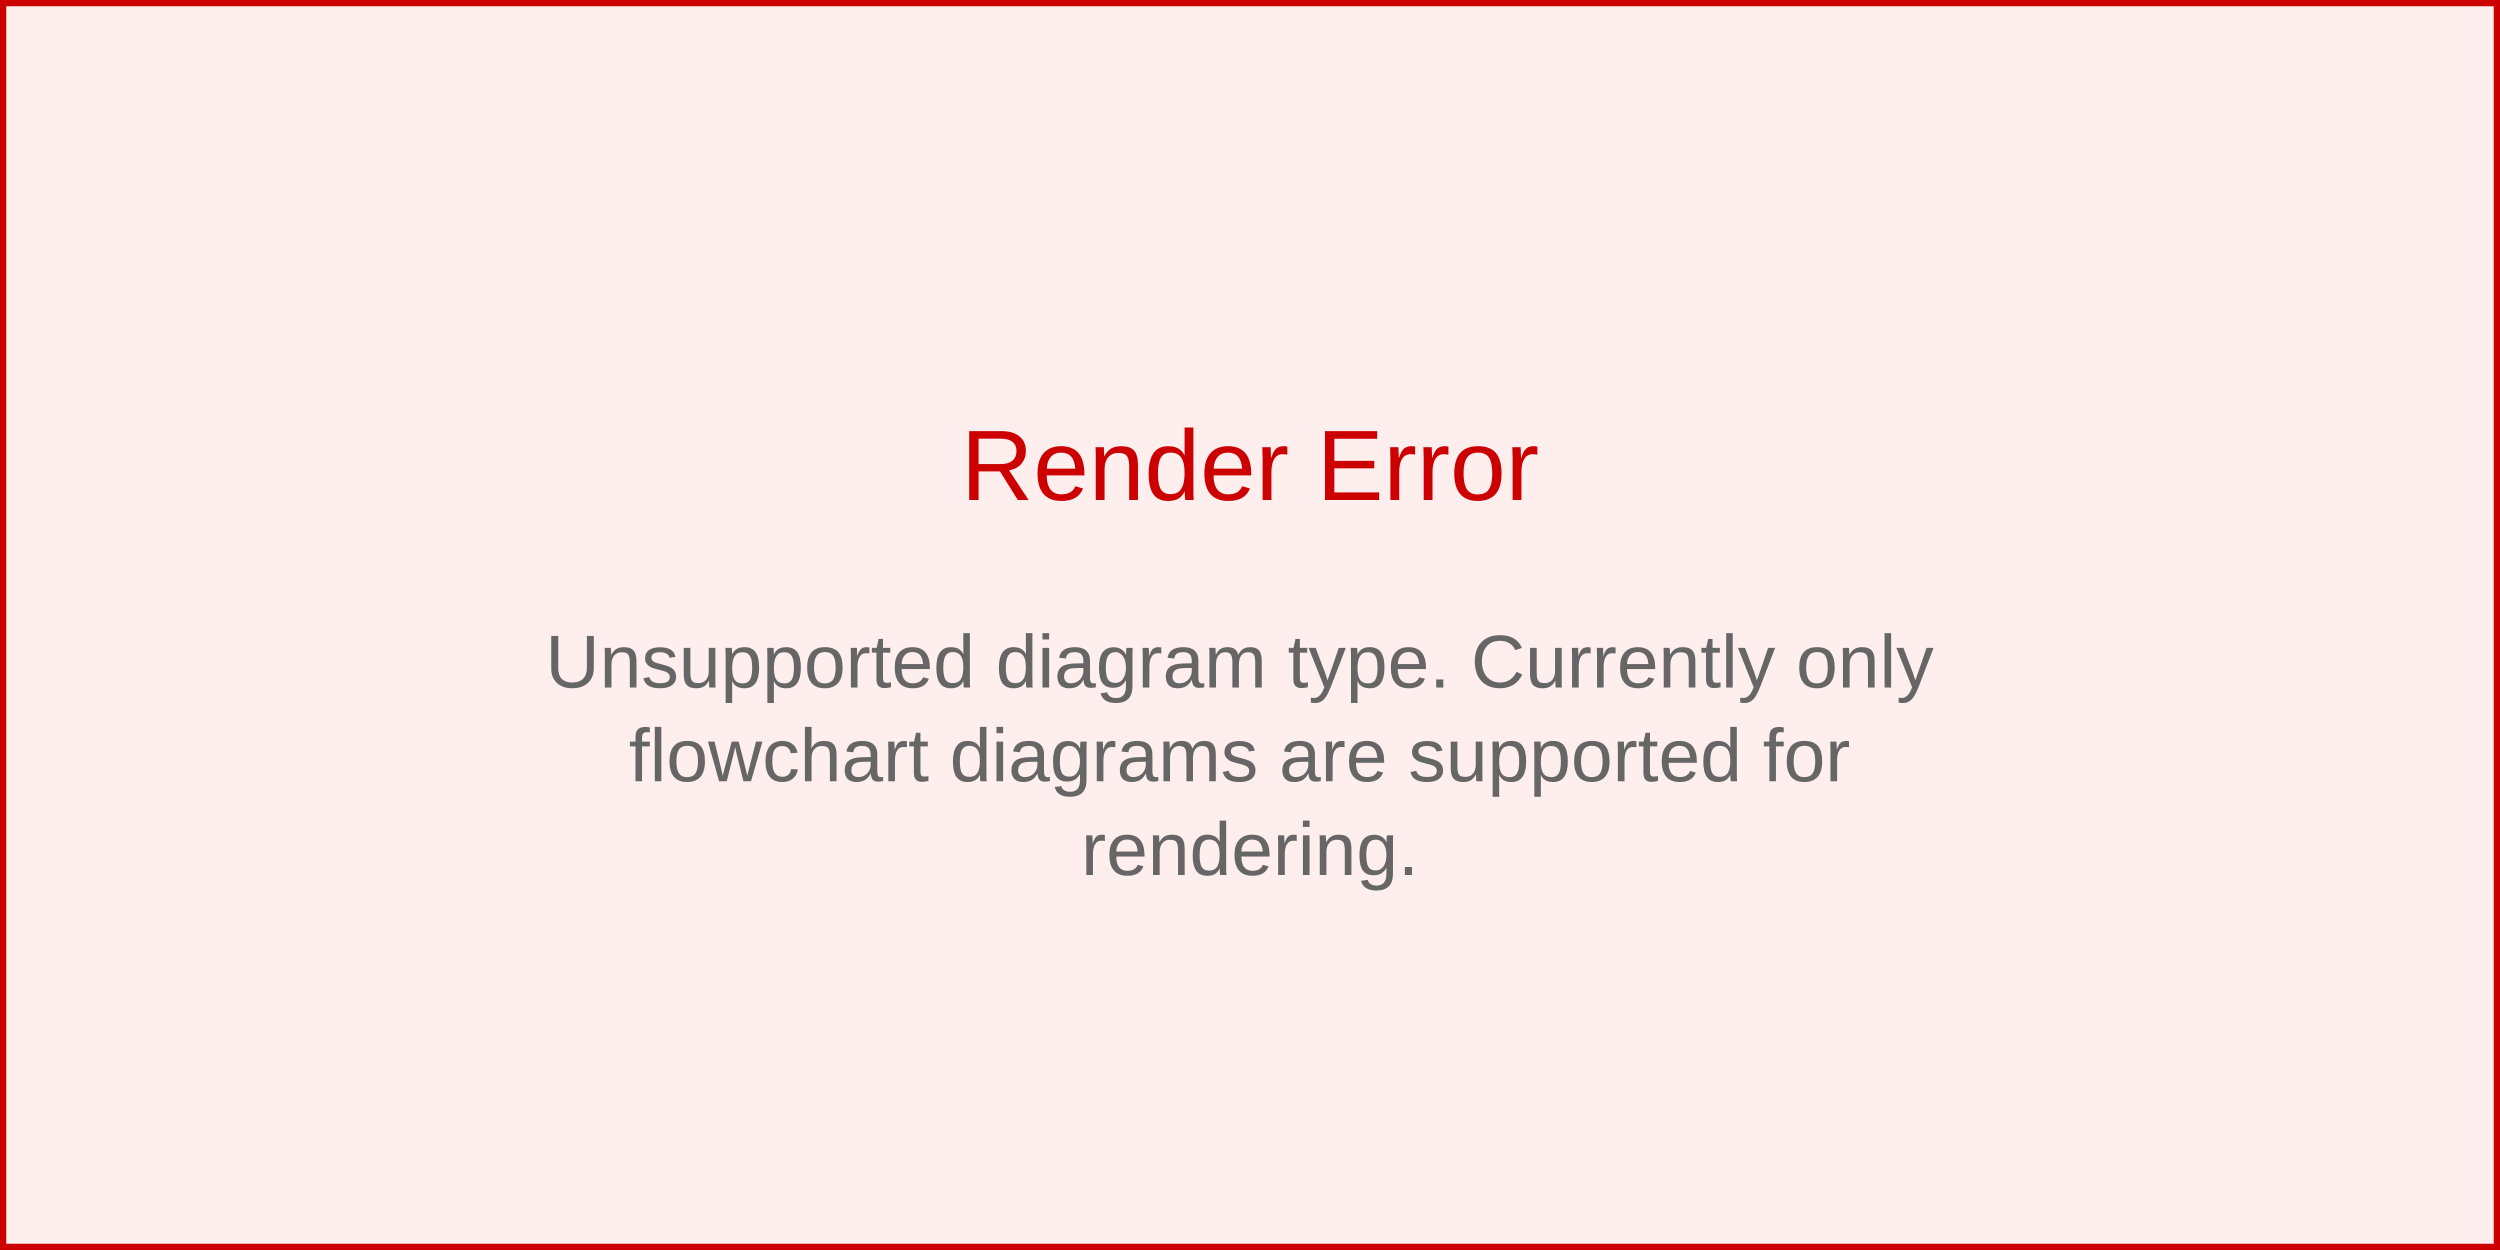
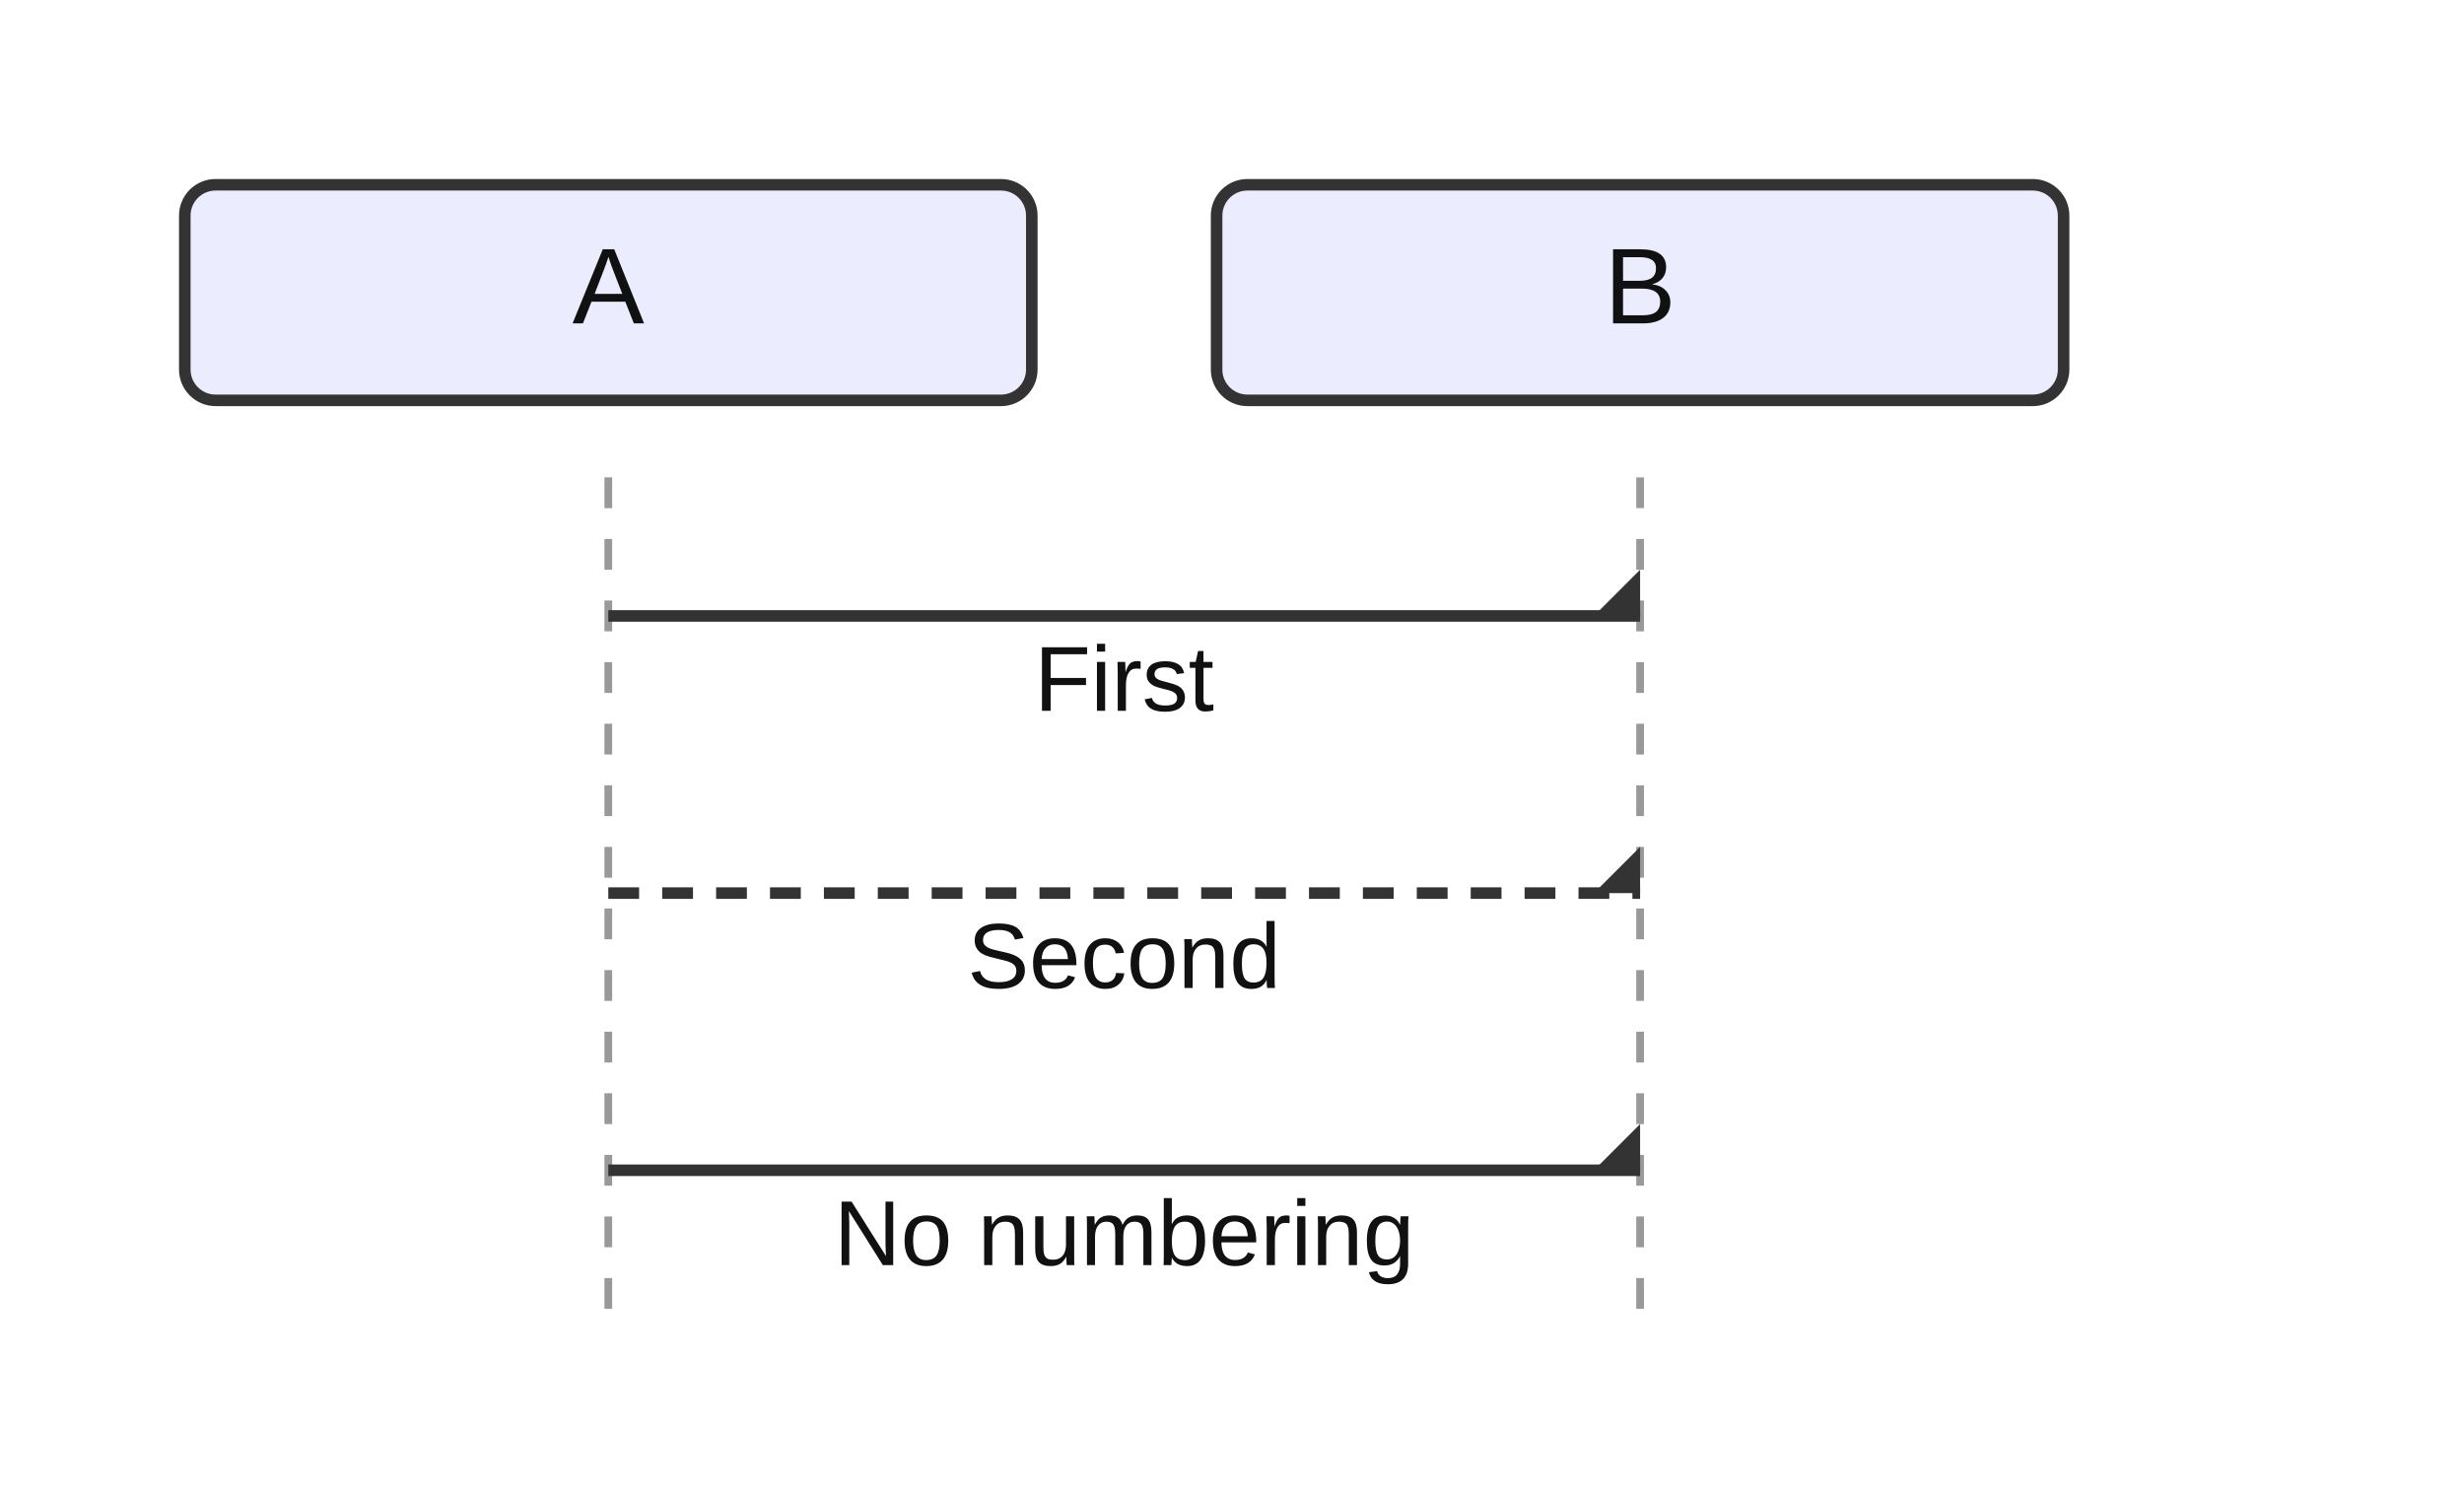
- <svg xmlns="http://www.w3.org/2000/svg" width="400" height="200" viewBox="0 0 400 200">
-   <rect width="400" height="200" fill="#fee" stroke="#c00" stroke-width="2" />
-   <text x="200" y="80" text-anchor="middle" font-family="Arial, sans-serif" font-size="16" fill="#c00">
-     Render Error
-   </text>
-   <text x="200" y="110" text-anchor="middle" font-family="Arial, sans-serif" font-size="12" fill="#666">
-     <tspan x="200" dy="0">Unsupported diagram type. Currently only</tspan>
-     <tspan x="200" dy="15">flowchart diagrams are supported for</tspan>
-     <tspan x="200" dy="15">rendering.</tspan>
-   </text>
+ <svg xmlns="http://www.w3.org/2000/svg" width="320" height="194" viewBox="0 0 320 194">
+   <style>
+     .actor-rect { fill: #ECECFF; stroke: #333; stroke-width: 1.5px; }
+     .actor-label { font-family: Arial, sans-serif; font-size: 14px; fill: #111; }
+     .lifeline { stroke: #999; stroke-dasharray: 4 4; }
+     .activation { fill: #f2f2f2; stroke: #666; stroke-width: 1px; }
+     .msg-line { stroke: #333; stroke-width: 1.5px; fill: none; }
+     .msg-line.dotted { stroke-dasharray: 4 3; }
+     .msg-line.thick { stroke-width: 3px; }
+     .msg-label { font-family: Arial, sans-serif; font-size: 12px; fill: #111; dominant-baseline: hanging; }
+     .arrowhead { fill: #333; }
+     .openhead { fill: none; stroke: #333; stroke-width: 1.5px; }
+     .crosshead { stroke: #333; stroke-width: 1.5px; }
+     .note { fill: #fff8dc; stroke: #d2b48c; stroke-width: 1px; }
+     .note-text { font-family: Arial, sans-serif; font-size: 12px; fill: #333; }
+     .group-frame { fill: none; stroke: #999; stroke-width: 1px; rx: 4; }
+     .group-title { font-family: Arial, sans-serif; font-size: 12px; fill: #333; }
+   </style>
+   <g class="actor" transform="translate(24,24)">
+     <rect class="actor-rect" width="110" height="28" rx="4" />
+     <text class="actor-label" x="55" y="18" text-anchor="middle">A</text>
+   </g>
+   <g class="actor" transform="translate(158,24)">
+     <rect class="actor-rect" width="110" height="28" rx="4" />
+     <text class="actor-label" x="55" y="18" text-anchor="middle">B</text>
+   </g>
+   <line class="lifeline" x1="79" y1="62" x2="79" y2="170" />
+   <line class="lifeline" x1="213" y1="62" x2="213" y2="170" />
+   <path class="msg-line solid" d="M 79 80 L 213 80" />
+   <path class="arrowhead" transform="translate(213,80) rotate(0.00)" d="M 0 0 L 0 -6 L -6 0 Z" />
+   <text class="msg-label" x="146" y="84" text-anchor="middle">First</text>
+   <path class="msg-line dotted" d="M 79 116 L 213 116" />
+   <path class="arrowhead" transform="translate(213,116) rotate(0.00)" d="M 0 0 L 0 -6 L -6 0 Z" />
+   <text class="msg-label" x="146" y="120" text-anchor="middle">Second</text>
+   <path class="msg-line solid" d="M 79 152 L 213 152" />
+   <path class="arrowhead" transform="translate(213,152) rotate(0.00)" d="M 0 0 L 0 -6 L -6 0 Z" />
+   <text class="msg-label" x="146" y="156" text-anchor="middle">No numbering</text>
</svg>
